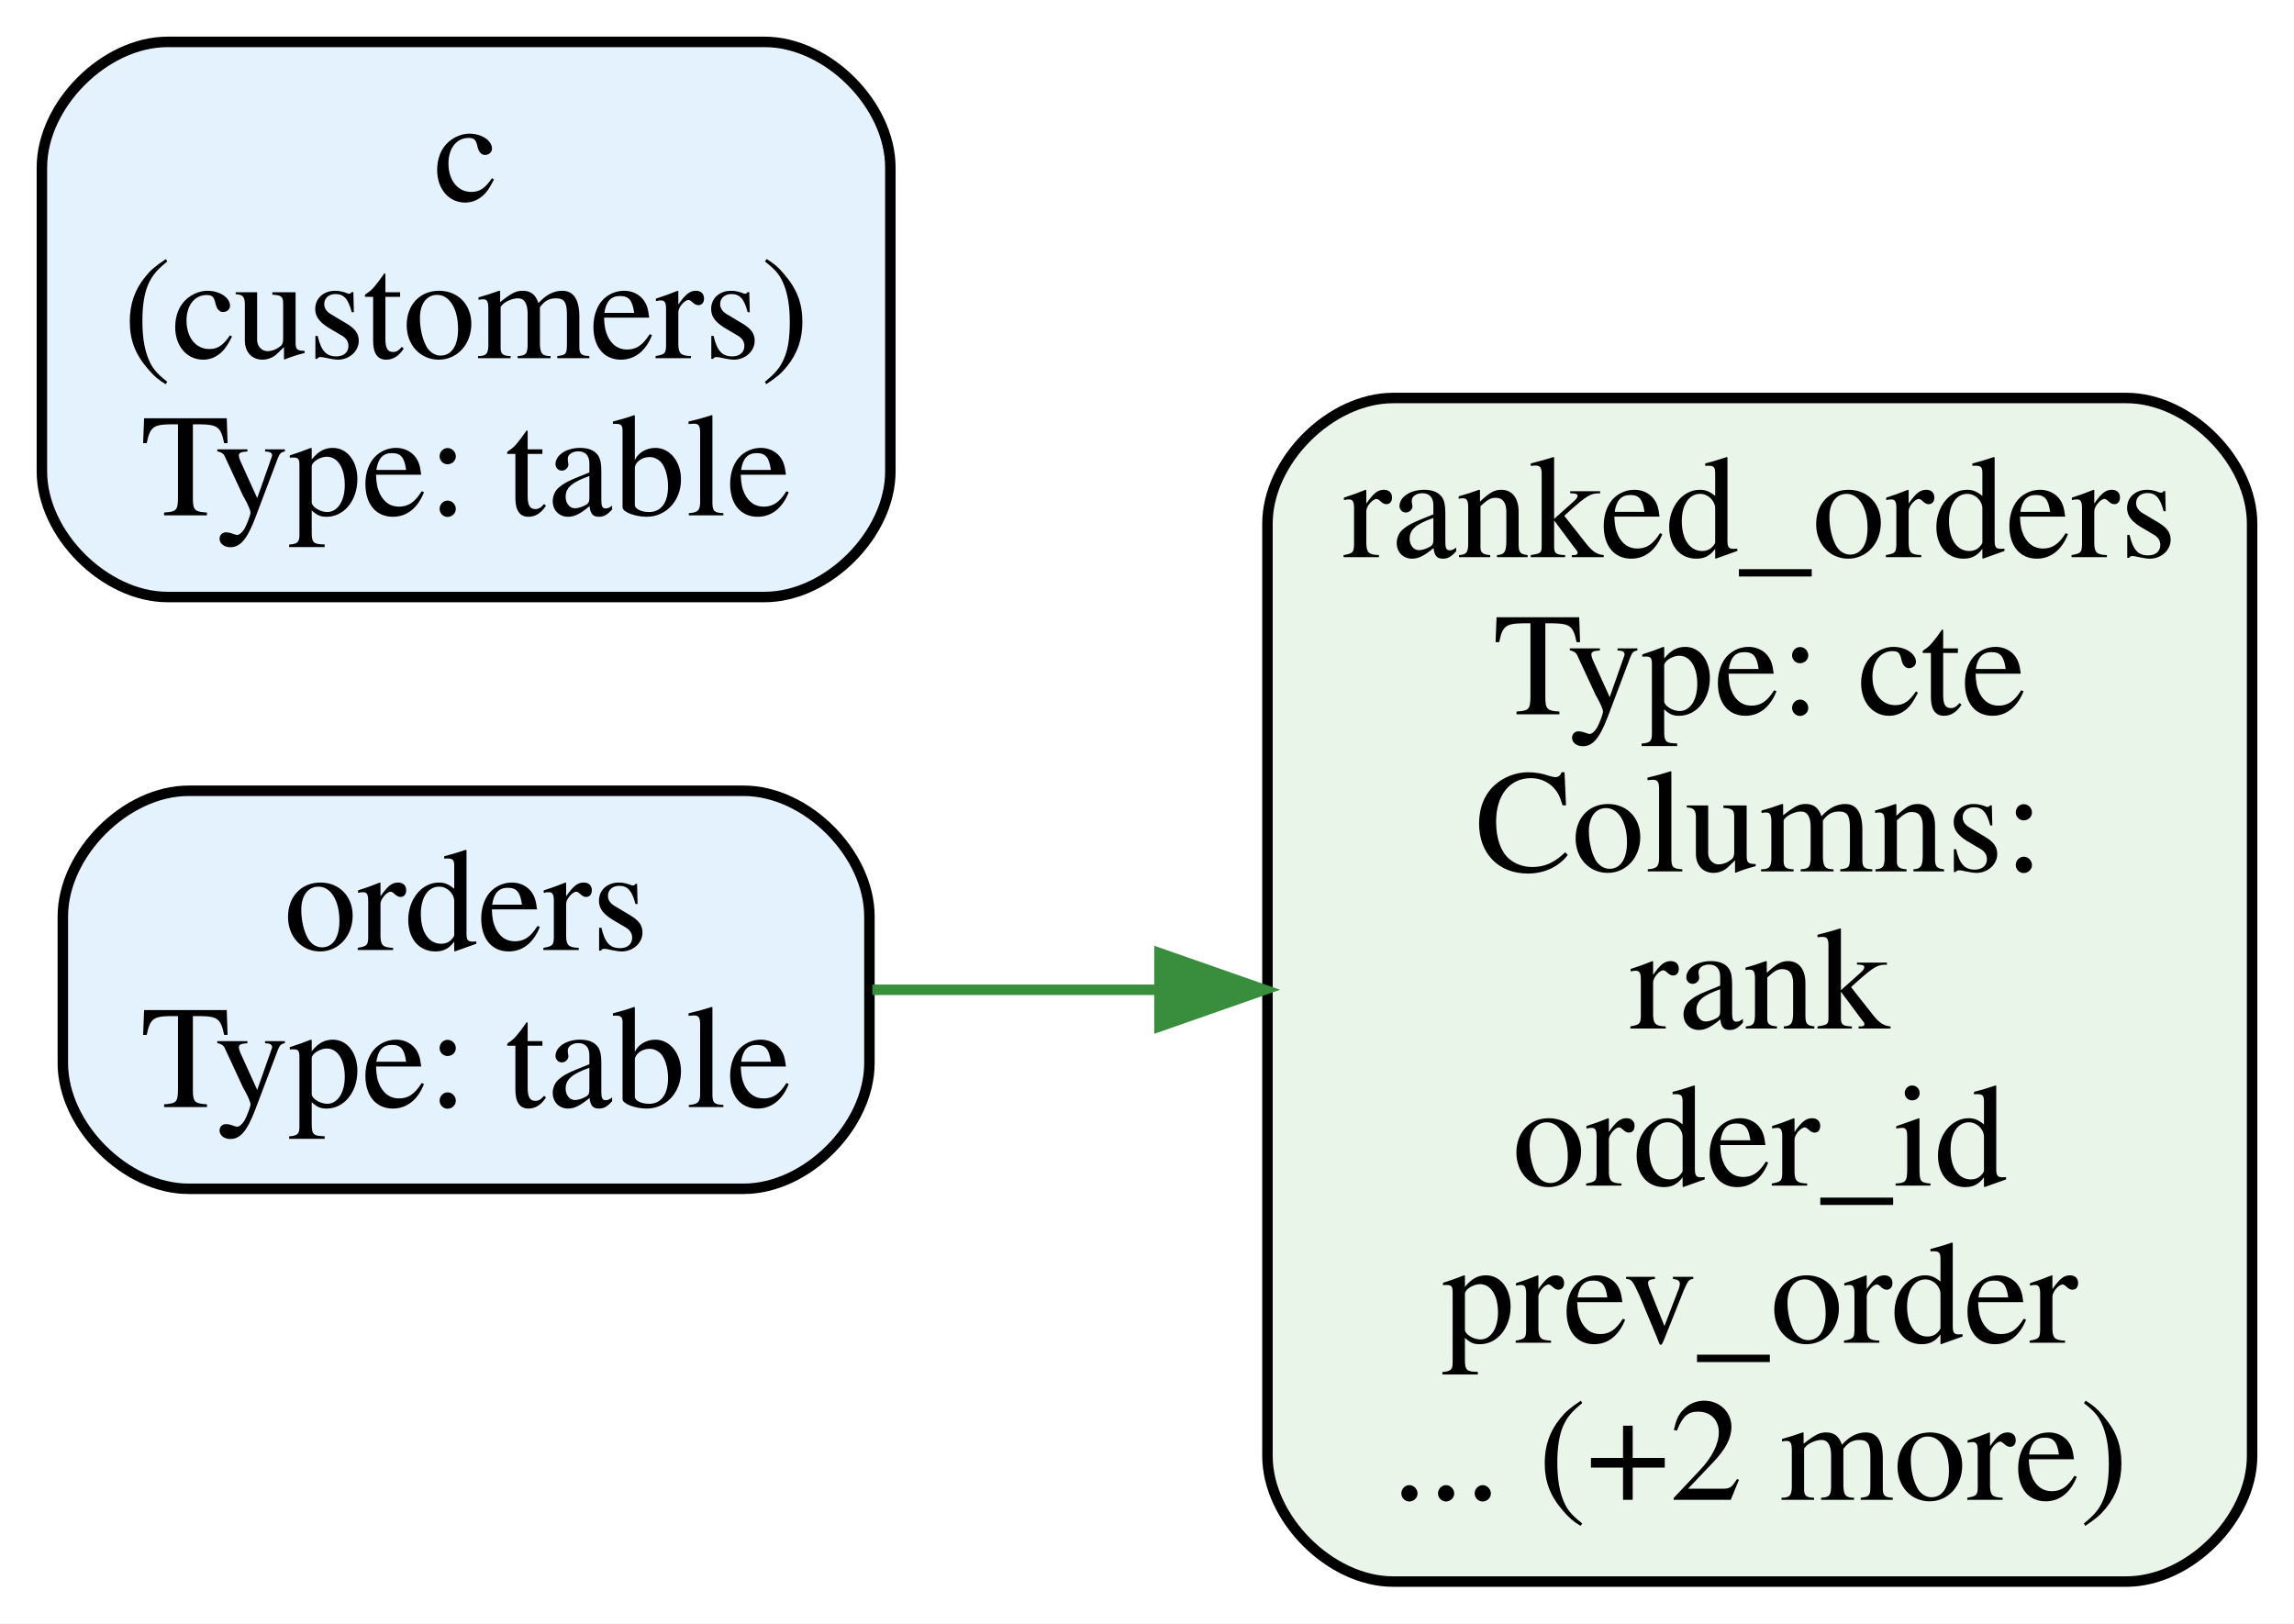
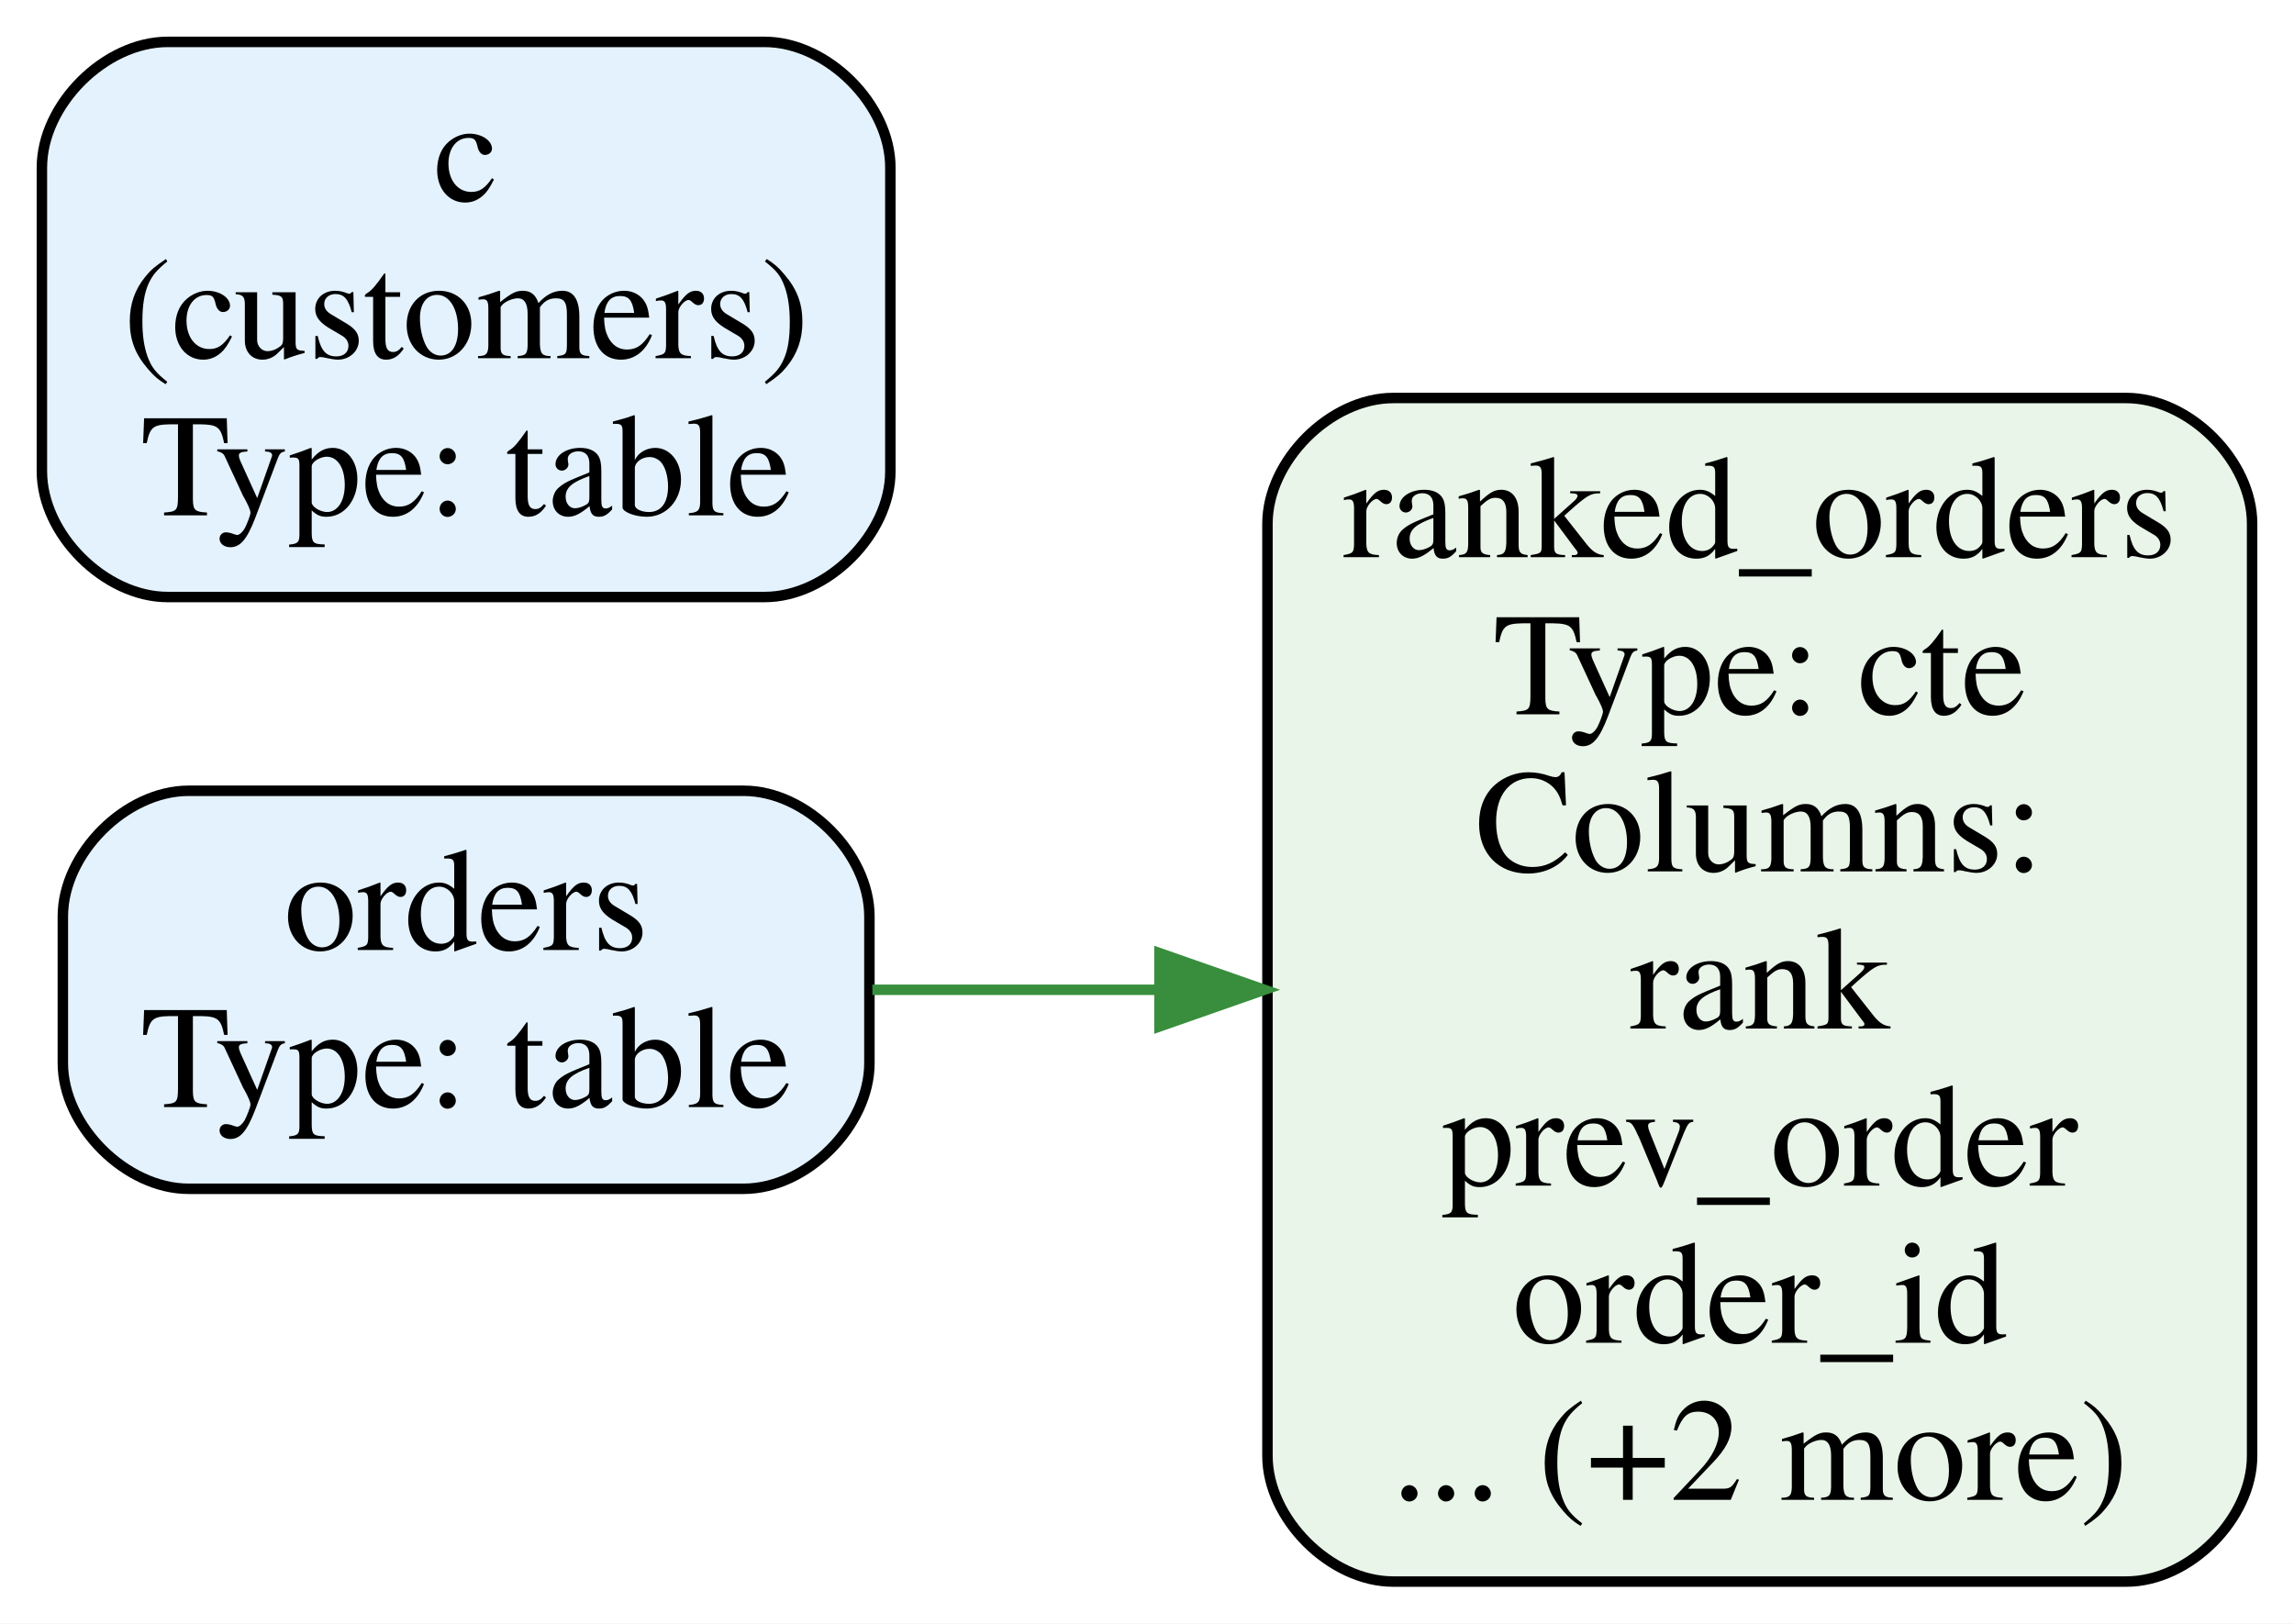
<svg xmlns="http://www.w3.org/2000/svg" width="219pt" height="155pt" viewBox="0.00 0.00 219.00 155.00">
  <g id="graph0" class="graph" transform="scale(1 1) rotate(0) translate(4 151)">
    <polygon fill="white" stroke="transparent" points="-4,4 -4,-151 215,-151 215,4 -4,4" />
    <g id="node1" class="node">
      <path fill="#e8f5e8" stroke="black" d="M199,-113C199,-113 129,-113 129,-113 123,-113 117,-107 117,-101 117,-101 117,-12 117,-12 117,-6 123,0 129,0 129,0 199,0 199,0 205,0 211,-6 211,-12 211,-12 211,-101 211,-101 211,-107 205,-113 199,-113" />
      <text text-anchor="middle" x="164" y="-97.8" font-family="Times,serif" font-size="14.00">ranked_orders</text>
      <text text-anchor="middle" x="164" y="-82.8" font-family="Times,serif" font-size="14.00">Type: cte</text>
      <text text-anchor="middle" x="164" y="-67.8" font-family="Times,serif" font-size="14.00">Columns:</text>
      <text text-anchor="middle" x="164" y="-52.8" font-family="Times,serif" font-size="14.00">rank</text>
-       <text text-anchor="middle" x="164" y="-37.8" font-family="Times,serif" font-size="14.00">order_id</text>
-       <text text-anchor="middle" x="164" y="-22.8" font-family="Times,serif" font-size="14.00">prev_order</text>
+       <text text-anchor="middle" x="164" y="-37.8" font-family="Times,serif" font-size="14.00">prev_order</text>
+       <text text-anchor="middle" x="164" y="-22.8" font-family="Times,serif" font-size="14.00">order_id</text>
      <text text-anchor="middle" x="164" y="-7.8" font-family="Times,serif" font-size="14.00">... (+2 more)</text>
    </g>
    <g id="node2" class="node">
      <path fill="#e3f2fd" stroke="black" d="M69,-147C69,-147 12,-147 12,-147 6,-147 0,-141 0,-135 0,-135 0,-106 0,-106 0,-100 6,-94 12,-94 12,-94 69,-94 69,-94 75,-94 81,-100 81,-106 81,-106 81,-135 81,-135 81,-141 75,-147 69,-147" />
      <text text-anchor="middle" x="40.5" y="-131.8" font-family="Times,serif" font-size="14.00">c</text>
      <text text-anchor="middle" x="40.5" y="-116.8" font-family="Times,serif" font-size="14.00">(customers)</text>
      <text text-anchor="middle" x="40.5" y="-101.8" font-family="Times,serif" font-size="14.00">Type: table</text>
    </g>
    <g id="node3" class="node">
      <path fill="#e3f2fd" stroke="black" d="M67,-75.5C67,-75.5 14,-75.5 14,-75.5 8,-75.5 2,-69.5 2,-63.5 2,-63.5 2,-49.5 2,-49.5 2,-43.5 8,-37.5 14,-37.5 14,-37.5 67,-37.5 67,-37.5 73,-37.5 79,-43.5 79,-49.5 79,-49.5 79,-63.5 79,-63.5 79,-69.5 73,-75.5 67,-75.5" />
      <text text-anchor="middle" x="40.5" y="-60.3" font-family="Times,serif" font-size="14.00">orders</text>
      <text text-anchor="middle" x="40.5" y="-45.3" font-family="Times,serif" font-size="14.00">Type: table</text>
    </g>
    <g id="edge1" class="edge">
      <path fill="none" stroke="#388e3c" d="M79.28,-56.5C87.88,-56.5 97.21,-56.5 106.4,-56.5" />
      <polygon fill="#388e3c" stroke="#388e3c" points="106.69,-60 116.69,-56.5 106.69,-53 106.69,-60" />
    </g>
  </g>
</svg>
